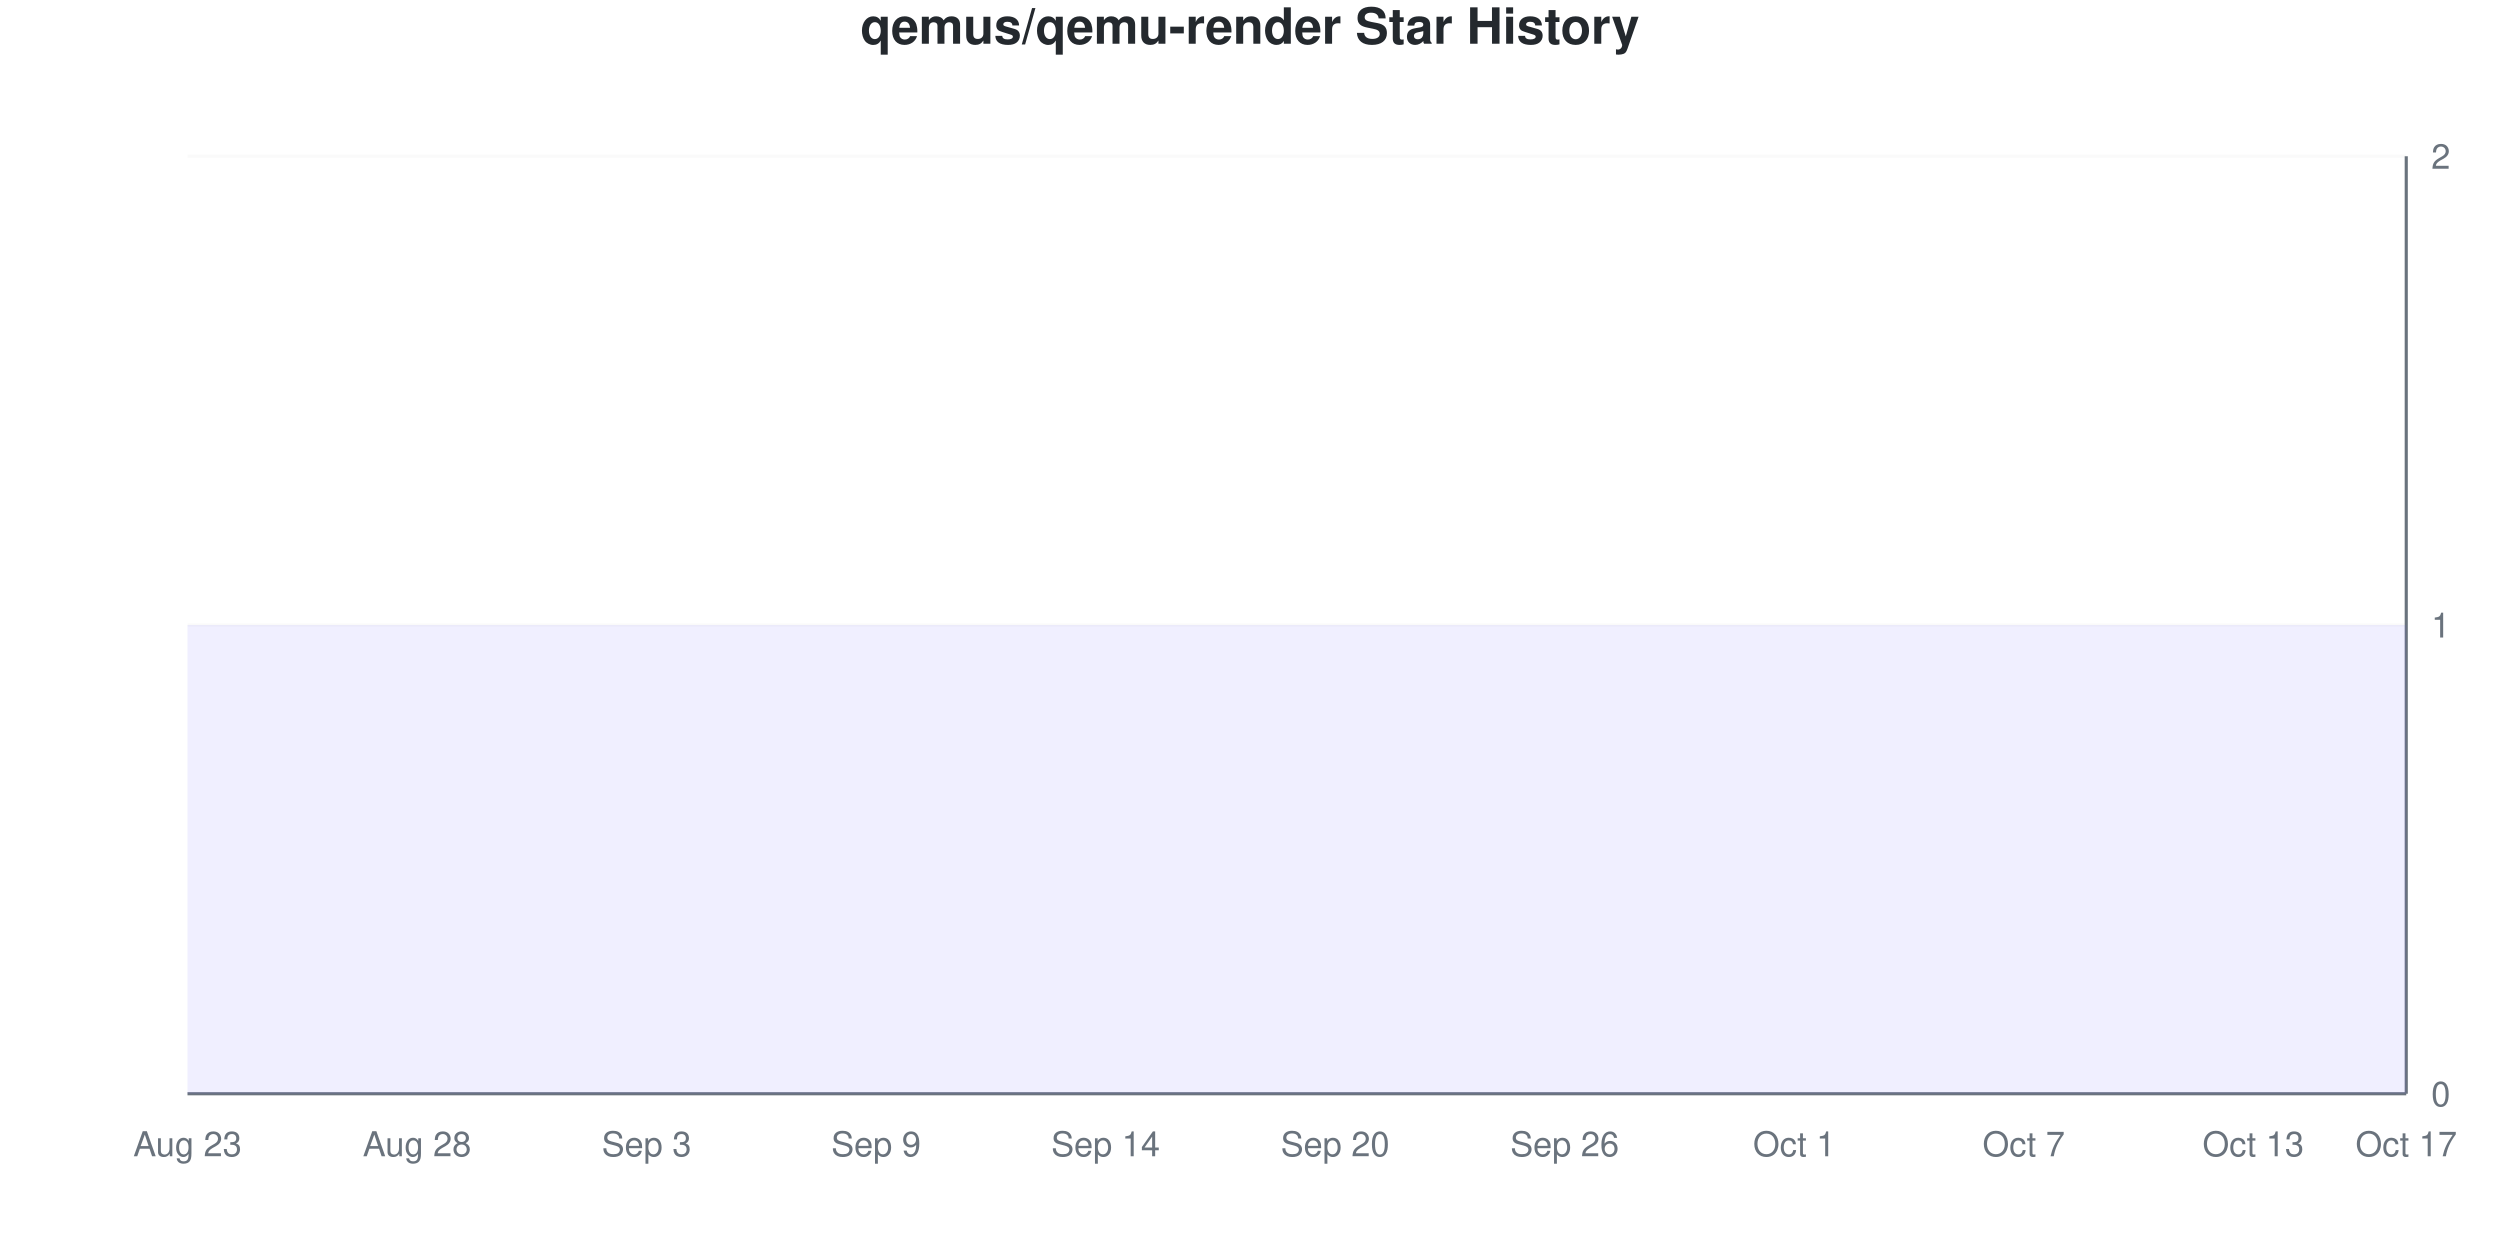
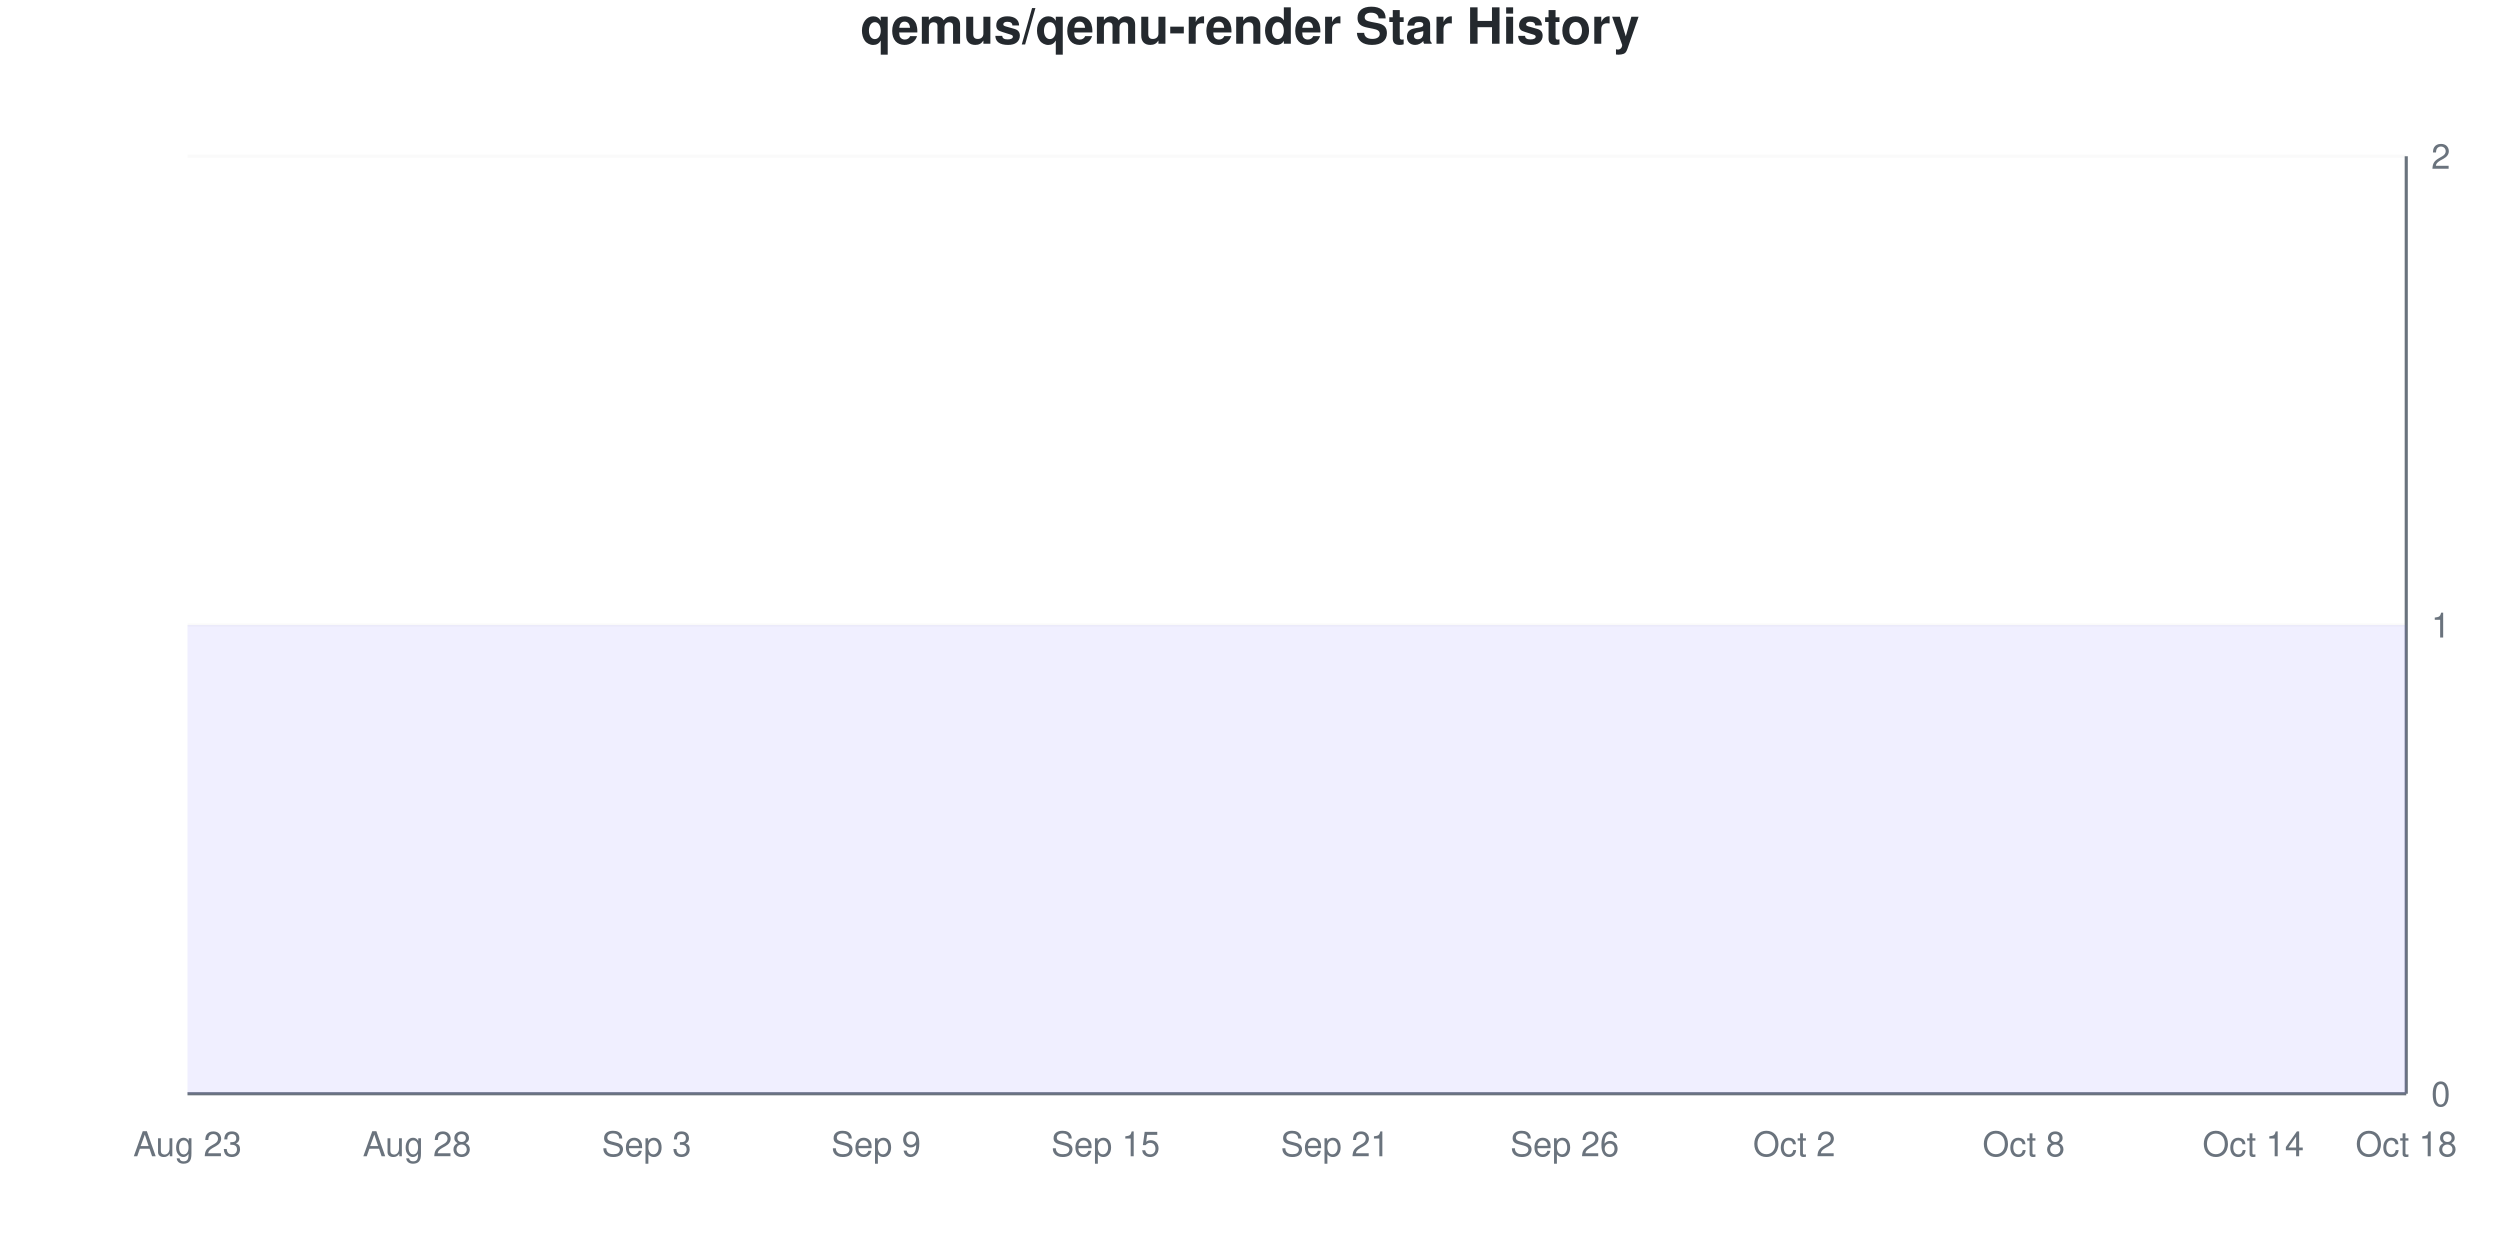
<svg xmlns="http://www.w3.org/2000/svg" viewBox="0 0 800 400" width="800" height="400">
  <style>
    @keyframes drawLine {
      to { stroke-dashoffset: 0; }
    }
    @keyframes fadeInPoint {
      from { opacity: 0; }
      to { opacity: 1; }
    }
    .data-line-0 {
      stroke-dasharray: 1290;
      stroke-dashoffset: 1290;
      animation: drawLine 2s ease-out forwards;
    }
    .data-point {
      opacity: 0;
      animation: fadeInPoint 0.5s ease-out forwards;
    }
    .chart-bg { fill: #fff; }
    .chart-text { fill: #24292e; }
    .chart-muted { fill: #6a737d; }
    .chart-grid { stroke: #eee; }
    .chart-axis { stroke: #6a737d; }
    @media (prefers-color-scheme: dark) {
      .chart-bg { fill: #0d1117; }
      .chart-text { fill: #e6edf3; }
      .chart-muted { fill: #8b949e; }
      .chart-grid { stroke: #21262d; }
      .chart-axis { stroke: #8b949e; }
    }
  </style>
  <rect width="800" height="400" class="chart-bg" />
  <text x="400" y="14" text-anchor="middle" class="chart-text" font-size="16" font-weight="bold" font-family="-apple-system, BlinkMacSystemFont, 'Segoe UI', Helvetica, Arial, sans-serif">qemus/qemu-render Star History</text>
  <g class="grid">
    <line x1="60" y1="350" x2="770" y2="350" class="chart-grid" stroke-opacity="0.3" />
    <text x="778" y="354" text-anchor="start" class="chart-muted" font-size="11" font-family="-apple-system, BlinkMacSystemFont, 'Segoe UI', Helvetica, Arial, sans-serif">0</text>
    <line x1="60" y1="200" x2="770" y2="200" class="chart-grid" stroke-opacity="0.3" />
    <text x="778" y="204" text-anchor="start" class="chart-muted" font-size="11" font-family="-apple-system, BlinkMacSystemFont, 'Segoe UI', Helvetica, Arial, sans-serif">1</text>
    <line x1="60" y1="50" x2="770" y2="50" class="chart-grid" stroke-opacity="0.3" />
    <text x="778" y="54" text-anchor="start" class="chart-muted" font-size="11" font-family="-apple-system, BlinkMacSystemFont, 'Segoe UI', Helvetica, Arial, sans-serif">2</text>
  </g>
  <g class="milestones">
    
  </g>
  <g class="x-axis">
    <text x="60" y="370" text-anchor="middle" class="chart-muted" font-size="11" font-family="-apple-system, BlinkMacSystemFont, 'Segoe UI', Helvetica, Arial, sans-serif">Aug 23</text>
    <text x="133.448" y="370" text-anchor="middle" class="chart-muted" font-size="11" font-family="-apple-system, BlinkMacSystemFont, 'Segoe UI', Helvetica, Arial, sans-serif">Aug 28</text>
    <text x="206.897" y="370" text-anchor="middle" class="chart-muted" font-size="11" font-family="-apple-system, BlinkMacSystemFont, 'Segoe UI', Helvetica, Arial, sans-serif">Sep 3</text>
    <text x="280.345" y="370" text-anchor="middle" class="chart-muted" font-size="11" font-family="-apple-system, BlinkMacSystemFont, 'Segoe UI', Helvetica, Arial, sans-serif">Sep 9</text>
-     <text x="353.793" y="370" text-anchor="middle" class="chart-muted" font-size="11" font-family="-apple-system, BlinkMacSystemFont, 'Segoe UI', Helvetica, Arial, sans-serif">Sep 14</text>
-     <text x="427.241" y="370" text-anchor="middle" class="chart-muted" font-size="11" font-family="-apple-system, BlinkMacSystemFont, 'Segoe UI', Helvetica, Arial, sans-serif">Sep 20</text>
+     <text x="353.793" y="370" text-anchor="middle" class="chart-muted" font-size="11" font-family="-apple-system, BlinkMacSystemFont, 'Segoe UI', Helvetica, Arial, sans-serif">Sep 15</text>
+     <text x="427.241" y="370" text-anchor="middle" class="chart-muted" font-size="11" font-family="-apple-system, BlinkMacSystemFont, 'Segoe UI', Helvetica, Arial, sans-serif">Sep 21</text>
    <text x="500.69" y="370" text-anchor="middle" class="chart-muted" font-size="11" font-family="-apple-system, BlinkMacSystemFont, 'Segoe UI', Helvetica, Arial, sans-serif">Sep 26</text>
-     <text x="574.138" y="370" text-anchor="middle" class="chart-muted" font-size="11" font-family="-apple-system, BlinkMacSystemFont, 'Segoe UI', Helvetica, Arial, sans-serif">Oct 1</text>
-     <text x="647.586" y="370" text-anchor="middle" class="chart-muted" font-size="11" font-family="-apple-system, BlinkMacSystemFont, 'Segoe UI', Helvetica, Arial, sans-serif">Oct 7</text>
-     <text x="721.034" y="370" text-anchor="middle" class="chart-muted" font-size="11" font-family="-apple-system, BlinkMacSystemFont, 'Segoe UI', Helvetica, Arial, sans-serif">Oct 13</text>
-     <text x="770" y="370" text-anchor="middle" class="chart-muted" font-size="11" font-family="-apple-system, BlinkMacSystemFont, 'Segoe UI', Helvetica, Arial, sans-serif">Oct 17</text>
+     <text x="574.138" y="370" text-anchor="middle" class="chart-muted" font-size="11" font-family="-apple-system, BlinkMacSystemFont, 'Segoe UI', Helvetica, Arial, sans-serif">Oct 2</text>
+     <text x="647.586" y="370" text-anchor="middle" class="chart-muted" font-size="11" font-family="-apple-system, BlinkMacSystemFont, 'Segoe UI', Helvetica, Arial, sans-serif">Oct 8</text>
+     <text x="721.034" y="370" text-anchor="middle" class="chart-muted" font-size="11" font-family="-apple-system, BlinkMacSystemFont, 'Segoe UI', Helvetica, Arial, sans-serif">Oct 14</text>
+     <text x="770" y="370" text-anchor="middle" class="chart-muted" font-size="11" font-family="-apple-system, BlinkMacSystemFont, 'Segoe UI', Helvetica, Arial, sans-serif">Oct 18</text>
  </g>
  <line x1="770" y1="50" x2="770" y2="350" class="chart-axis" stroke-width="1" />
  <line x1="60" y1="350" x2="770" y2="350" class="chart-axis" stroke-width="1" />
  <path d="M60,350 L60,200 C68.161,200 76.322,200 84.483,200 C92.644,200 100.805,200 108.966,200 C117.126,200 125.287,200 133.448,200 C141.609,200 149.77,200 157.931,200 C166.092,200 174.253,200 182.414,200 C190.575,200 198.736,200 206.897,200 C215.057,200 223.218,200 231.379,200 C239.54,200 247.701,200 255.862,200 C264.023,200 272.184,200 280.345,200 C288.506,200 296.667,200 304.828,200 C312.989,200 321.149,200 329.31,200 C337.471,200 345.632,200 353.793,200 C361.954,200 370.115,200 378.276,200 C386.437,200 394.598,200 402.759,200 C410.92,200 419.08,200 427.241,200 C435.402,200 443.563,200 451.724,200 C459.885,200 468.046,200 476.207,200 C484.368,200 492.529,200 500.69,200 C508.851,200 517.011,200 525.172,200 C533.333,200 541.494,200 549.655,200 C557.816,200 565.977,200 574.138,200 C582.299,200 590.46,200 598.621,200 C606.782,200 614.943,200 623.103,200 C631.264,200 639.425,200 647.586,200 C655.747,200 663.908,200 672.069,200 C680.23,200 688.391,200 696.552,200 C704.713,200 712.874,200 721.034,200 C729.195,200 737.356,200 745.517,200 C753.678,200 761.839,200 770,200 L770,350 L60,350 Z" fill="#6b63ff" fill-opacity="0.1" />
  <path d="M60,350 L60,200 C68.161,200 76.322,200 84.483,200 C92.644,200 100.805,200 108.966,200 C117.126,200 125.287,200 133.448,200 C141.609,200 149.77,200 157.931,200 C166.092,200 174.253,200 182.414,200 C190.575,200 198.736,200 206.897,200 C215.057,200 223.218,200 231.379,200 C239.54,200 247.701,200 255.862,200 C264.023,200 272.184,200 280.345,200 C288.506,200 296.667,200 304.828,200 C312.989,200 321.149,200 329.31,200 C337.471,200 345.632,200 353.793,200 C361.954,200 370.115,200 378.276,200 C386.437,200 394.598,200 402.759,200 C410.92,200 419.08,200 427.241,200 C435.402,200 443.563,200 451.724,200 C459.885,200 468.046,200 476.207,200 C484.368,200 492.529,200 500.69,200 C508.851,200 517.011,200 525.172,200 C533.333,200 541.494,200 549.655,200 C557.816,200 565.977,200 574.138,200 C582.299,200 590.46,200 598.621,200 C606.782,200 614.943,200 623.103,200 C631.264,200 639.425,200 647.586,200 C655.747,200 663.908,200 672.069,200 C680.23,200 688.391,200 696.552,200 C704.713,200 712.874,200 721.034,200 C729.195,200 737.356,200 745.517,200 C753.678,200 761.839,200 770,200" fill="none" stroke="#6b63ff" stroke-width="2.5" class="data-line-0" />
  <g class="points">
    <circle cx="60" cy="200" r="4" fill="#6b63ff" class="data-point" style="animation-delay: 1.50s" />
    <circle cx="84.483" cy="200" r="4" fill="#6b63ff" class="data-point" style="animation-delay: 1.55s" />
    <circle cx="108.966" cy="200" r="4" fill="#6b63ff" class="data-point" style="animation-delay: 1.60s" />
    <circle cx="133.448" cy="200" r="4" fill="#6b63ff" class="data-point" style="animation-delay: 1.65s" />
    <circle cx="157.931" cy="200" r="4" fill="#6b63ff" class="data-point" style="animation-delay: 1.70s" />
    <circle cx="182.414" cy="200" r="4" fill="#6b63ff" class="data-point" style="animation-delay: 1.75s" />
    <circle cx="206.897" cy="200" r="4" fill="#6b63ff" class="data-point" style="animation-delay: 1.80s" />
    <circle cx="231.379" cy="200" r="4" fill="#6b63ff" class="data-point" style="animation-delay: 1.85s" />
    <circle cx="255.862" cy="200" r="4" fill="#6b63ff" class="data-point" style="animation-delay: 1.90s" />
    <circle cx="280.345" cy="200" r="4" fill="#6b63ff" class="data-point" style="animation-delay: 1.95s" />
    <circle cx="304.828" cy="200" r="4" fill="#6b63ff" class="data-point" style="animation-delay: 2.00s" />
    <circle cx="329.31" cy="200" r="4" fill="#6b63ff" class="data-point" style="animation-delay: 2.05s" />
    <circle cx="353.793" cy="200" r="4" fill="#6b63ff" class="data-point" style="animation-delay: 2.10s" />
    <circle cx="378.276" cy="200" r="4" fill="#6b63ff" class="data-point" style="animation-delay: 2.15s" />
    <circle cx="402.759" cy="200" r="4" fill="#6b63ff" class="data-point" style="animation-delay: 2.20s" />
    <circle cx="427.241" cy="200" r="4" fill="#6b63ff" class="data-point" style="animation-delay: 2.25s" />
    <circle cx="451.724" cy="200" r="4" fill="#6b63ff" class="data-point" style="animation-delay: 2.30s" />
    <circle cx="476.207" cy="200" r="4" fill="#6b63ff" class="data-point" style="animation-delay: 2.35s" />
    <circle cx="500.69" cy="200" r="4" fill="#6b63ff" class="data-point" style="animation-delay: 2.40s" />
    <circle cx="525.172" cy="200" r="4" fill="#6b63ff" class="data-point" style="animation-delay: 2.45s" />
    <circle cx="549.655" cy="200" r="4" fill="#6b63ff" class="data-point" style="animation-delay: 2.50s" />
    <circle cx="574.138" cy="200" r="4" fill="#6b63ff" class="data-point" style="animation-delay: 2.55s" />
    <circle cx="598.621" cy="200" r="4" fill="#6b63ff" class="data-point" style="animation-delay: 2.60s" />
    <circle cx="623.103" cy="200" r="4" fill="#6b63ff" class="data-point" style="animation-delay: 2.65s" />
    <circle cx="647.586" cy="200" r="4" fill="#6b63ff" class="data-point" style="animation-delay: 2.70s" />
    <circle cx="672.069" cy="200" r="4" fill="#6b63ff" class="data-point" style="animation-delay: 2.75s" />
    <circle cx="696.552" cy="200" r="4" fill="#6b63ff" class="data-point" style="animation-delay: 2.80s" />
    <circle cx="721.034" cy="200" r="4" fill="#6b63ff" class="data-point" style="animation-delay: 2.85s" />
    <circle cx="745.517" cy="200" r="4" fill="#6b63ff" class="data-point" style="animation-delay: 2.90s" />
    <circle cx="770" cy="200" r="4" fill="#6b63ff" class="data-point" style="animation-delay: 2.95s" />
  </g>
</svg>
